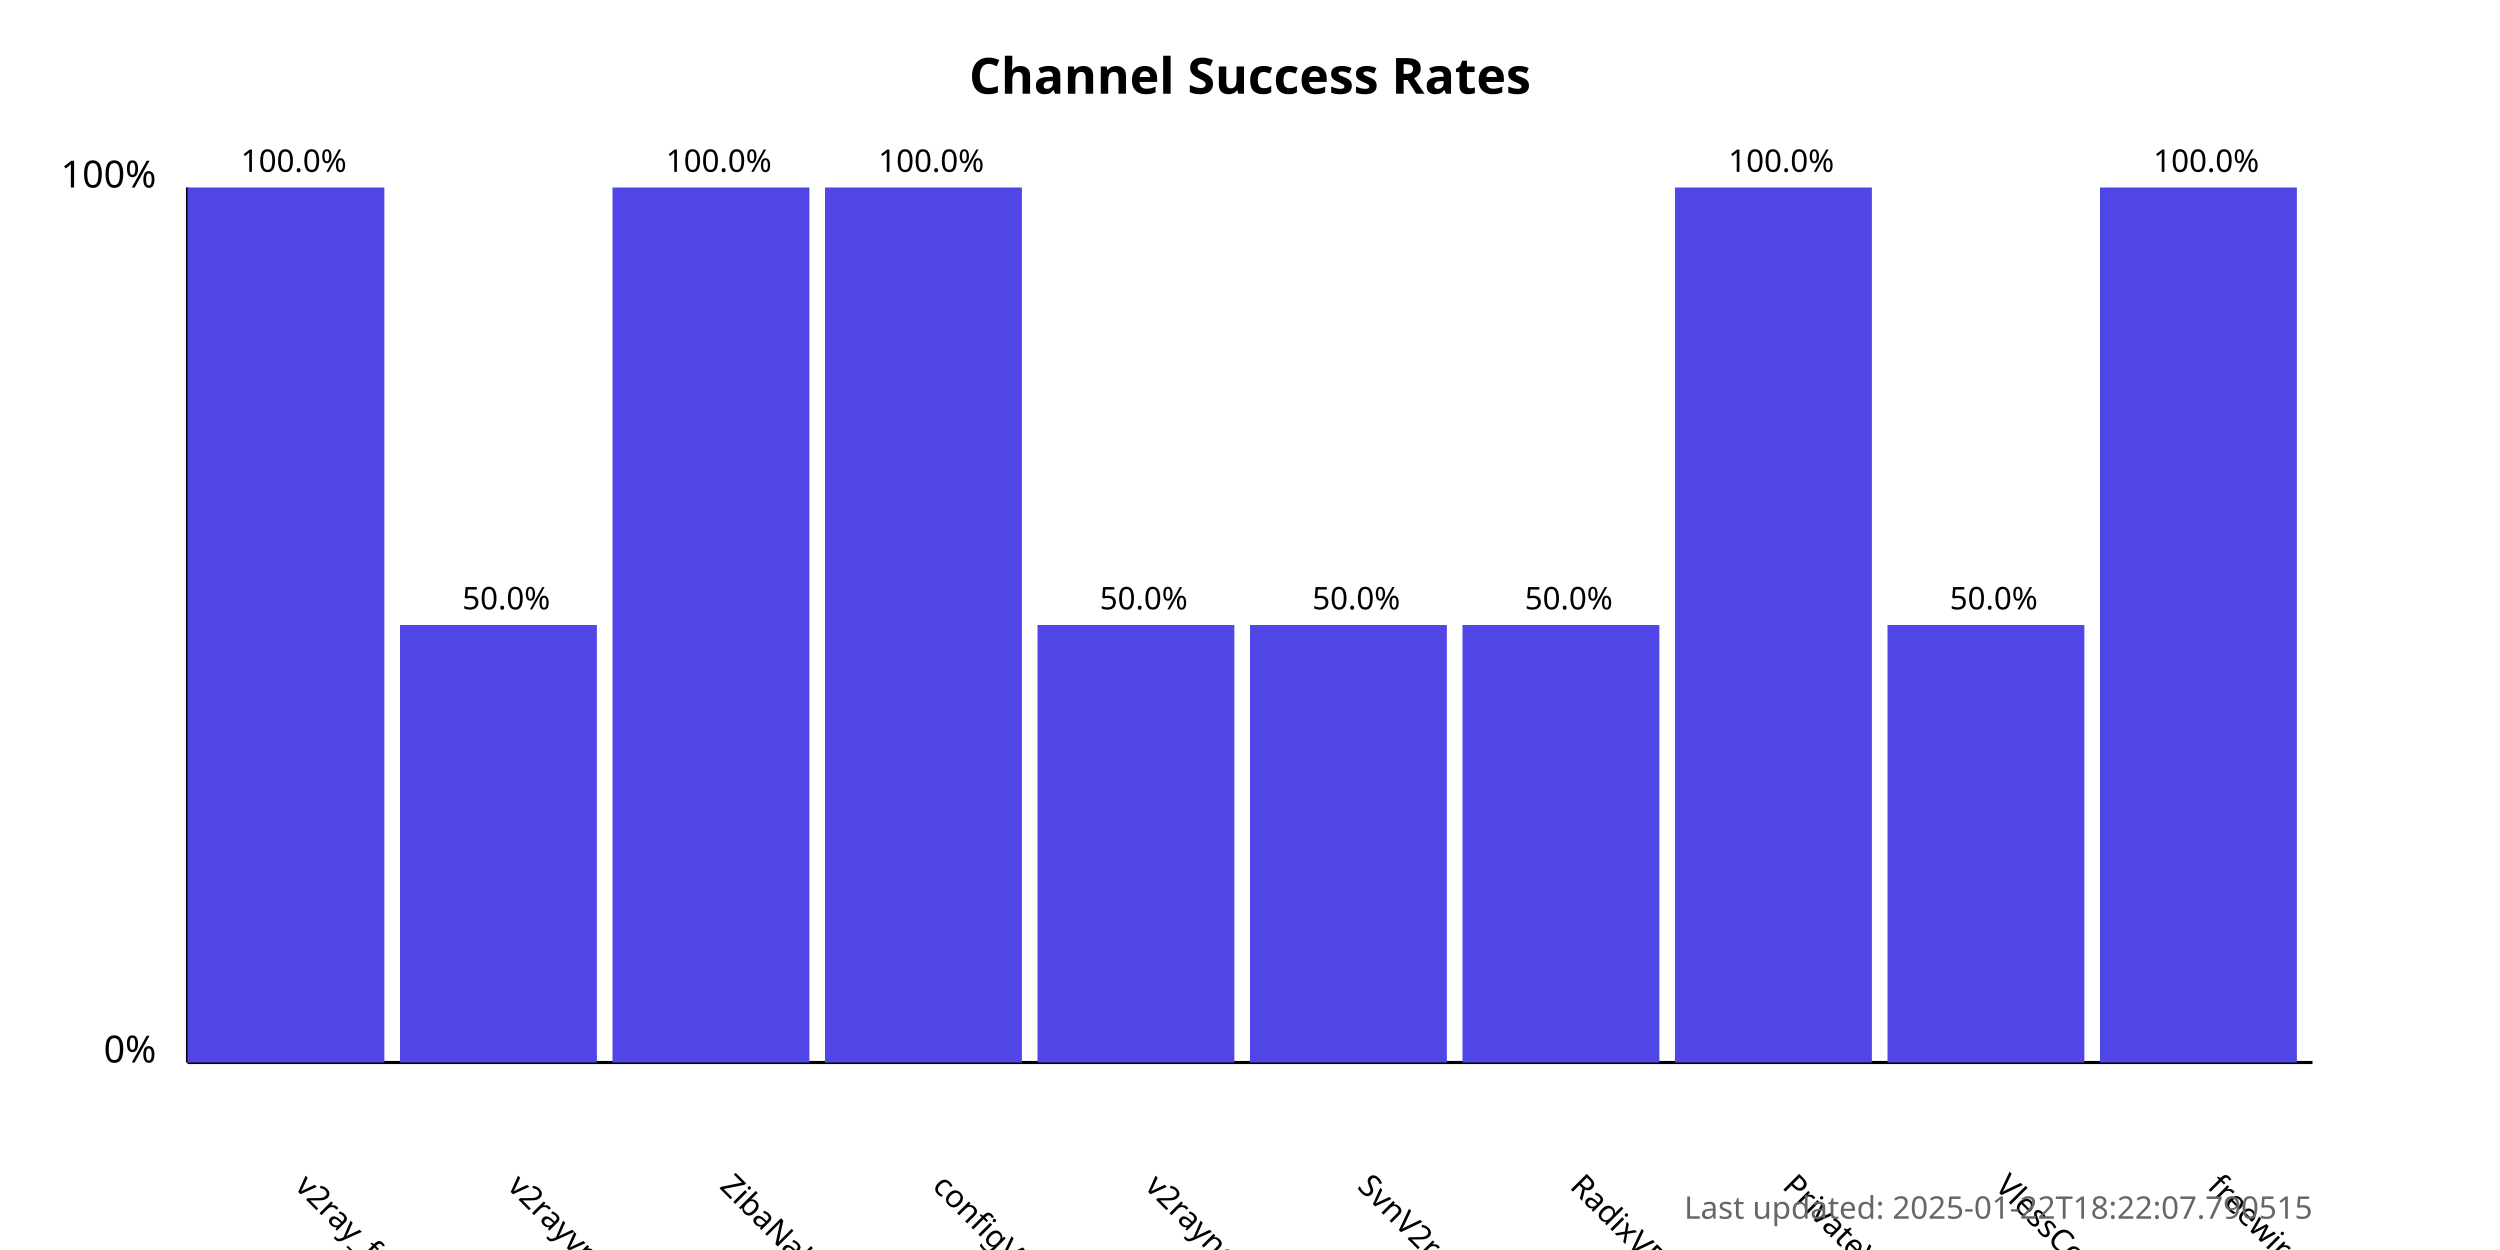
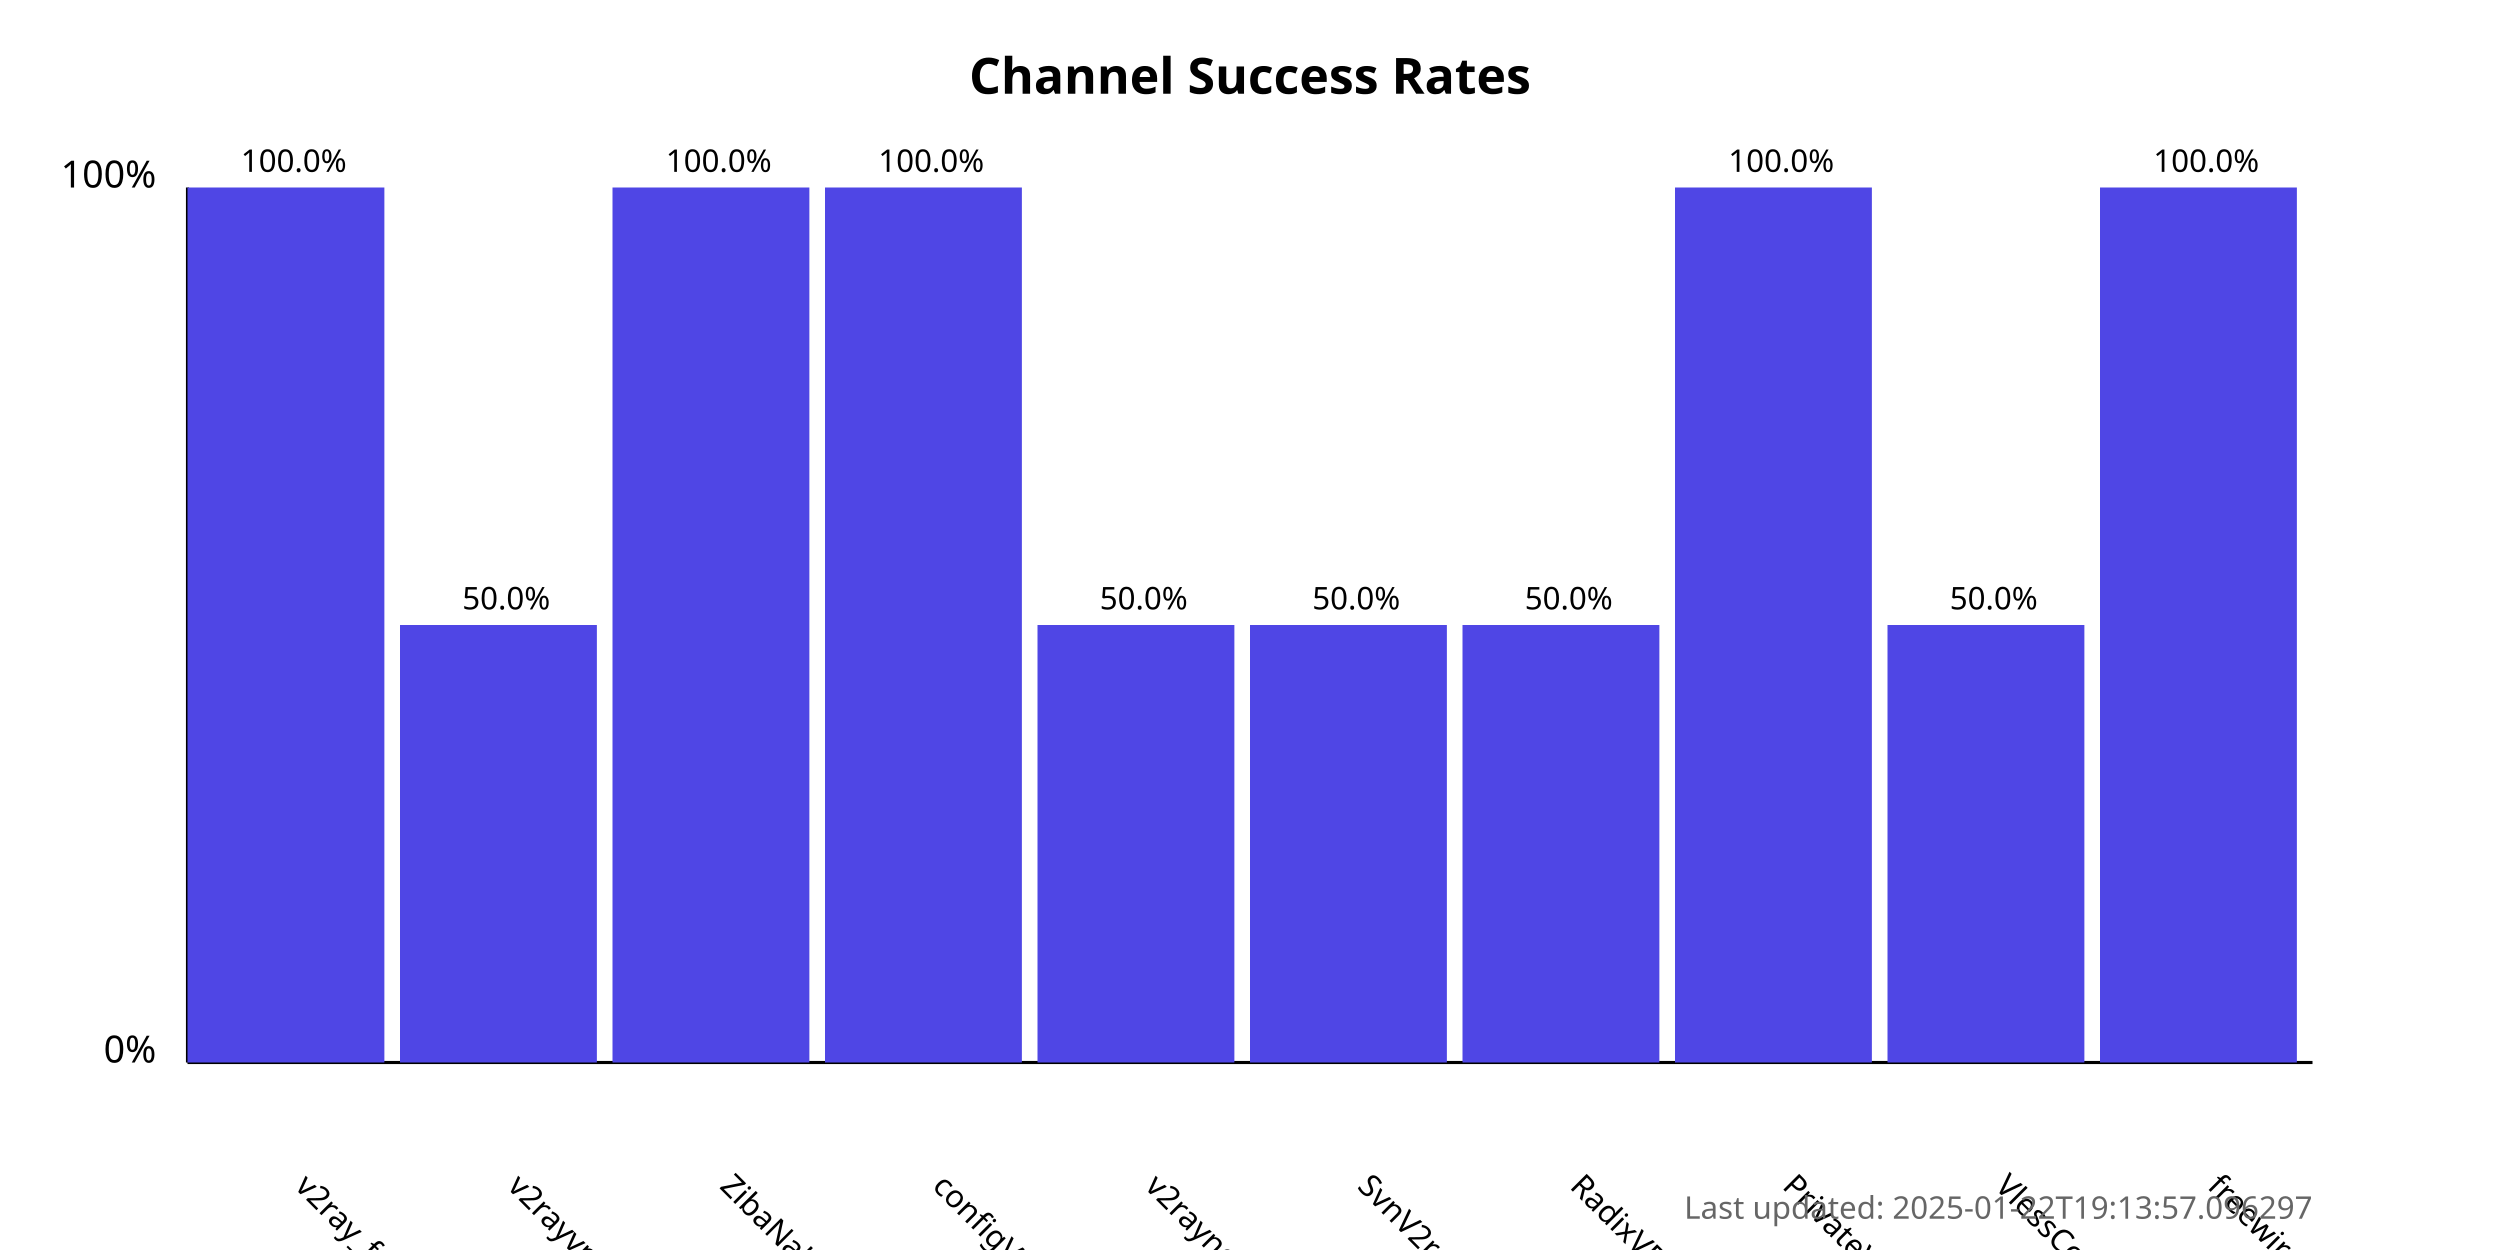
<svg xmlns="http://www.w3.org/2000/svg" width="800" height="400">
  <style>
            .chart-title { font: bold 16px sans-serif; }
            .axis-label { font: 12px sans-serif; }
            .tick-label { font: 10px sans-serif; }
            .bar { fill: #4f46e5; }
            .bar:hover { fill: #6366f1; }
            .timestamp { font: 10px sans-serif; fill: #666; }
        </style>
  <text x="400.0" y="30" text-anchor="middle" class="chart-title">
            Channel Success Rates
        </text>
  <line x1="60" y1="340" x2="60" y2="60" stroke="black" stroke-width="1" />
  <line x1="60" y1="340" x2="740" y2="340" stroke="black" stroke-width="1" />
  <text x="50" y="340" text-anchor="end" class="axis-label">0%</text>
  <text x="50" y="60" text-anchor="end" class="axis-label">100%</text>
  <g>
    <rect x="60" y="60.0" width="63.0" height="280.0" class="bar" />
    <text x="94.0" y="380" transform="rotate(45, 94.0, 380)" text-anchor="start" class="tick-label">
                v2ray_free_conf
            </text>
    <text x="94.0" y="55.0" text-anchor="middle" class="tick-label">
                100.0%
            </text>
  </g>
  <g>
    <rect x="128.0" y="200.0" width="63.0" height="140.0" class="bar" />
    <text x="162.0" y="380" transform="rotate(45, 162.0, 380)" text-anchor="start" class="tick-label">
                v2rayvpno
            </text>
    <text x="162.0" y="195.0" text-anchor="middle" class="tick-label">
                50.0%
            </text>
  </g>
  <g>
    <rect x="196.0" y="60.0" width="63.0" height="280.0" class="bar" />
    <text x="230.0" y="380" transform="rotate(45, 230.0, 380)" text-anchor="start" class="tick-label">
                ZibaNabz
            </text>
    <text x="230.0" y="55.0" text-anchor="middle" class="tick-label">
                100.0%
            </text>
  </g>
  <g>
    <rect x="264.0" y="60.0" width="63.0" height="280.0" class="bar" />
    <text x="298.0" y="380" transform="rotate(45, 298.0, 380)" text-anchor="start" class="tick-label">
                configV2rayForFree
            </text>
    <text x="298.0" y="55.0" text-anchor="middle" class="tick-label">
                100.0%
            </text>
  </g>
  <g>
    <rect x="332.0" y="200.0" width="63.0" height="140.0" class="bar" />
    <text x="366.0" y="380" transform="rotate(45, 366.0, 380)" text-anchor="start" class="tick-label">
                v2rayngvpn
            </text>
    <text x="366.0" y="195.0" text-anchor="middle" class="tick-label">
                50.0%
            </text>
  </g>
  <g>
    <rect x="400.0" y="200.0" width="63.0" height="140.0" class="bar" />
    <text x="434.0" y="380" transform="rotate(45, 434.0, 380)" text-anchor="start" class="tick-label">
                SvnV2ray
            </text>
    <text x="434.0" y="195.0" text-anchor="middle" class="tick-label">
                50.0%
            </text>
  </g>
  <g>
    <rect x="468.0" y="200.0" width="63.0" height="140.0" class="bar" />
    <text x="502.0" y="380" transform="rotate(45, 502.0, 380)" text-anchor="start" class="tick-label">
                RadixVPN
            </text>
    <text x="502.0" y="195.0" text-anchor="middle" class="tick-label">
                50.0%
            </text>
  </g>
  <g>
    <rect x="536.0" y="60.0" width="63.0" height="280.0" class="bar" />
    <text x="570.0" y="380" transform="rotate(45, 570.0, 380)" text-anchor="start" class="tick-label">
                PrivateVPNs
            </text>
    <text x="570.0" y="55.0" text-anchor="middle" class="tick-label">
                100.0%
            </text>
  </g>
  <g>
    <rect x="604.0" y="200.0" width="63.0" height="140.0" class="bar" />
    <text x="638.0" y="380" transform="rotate(45, 638.0, 380)" text-anchor="start" class="tick-label">
                VlessConfig
            </text>
    <text x="638.0" y="195.0" text-anchor="middle" class="tick-label">
                50.0%
            </text>
  </g>
  <g>
    <rect x="672.0" y="60.0" width="63.0" height="280.0" class="bar" />
    <text x="706.0" y="380" transform="rotate(45, 706.0, 380)" text-anchor="start" class="tick-label">
                freewireguard
            </text>
    <text x="706.0" y="55.0" text-anchor="middle" class="tick-label">
                100.0%
            </text>
  </g>
  <text x="740" y="390" text-anchor="end" class="timestamp">
-             Last updated: 2025-01-22T18:22:07.790515
+             Last updated: 2025-01-22T19:13:57.096297
        </text>
</svg>
